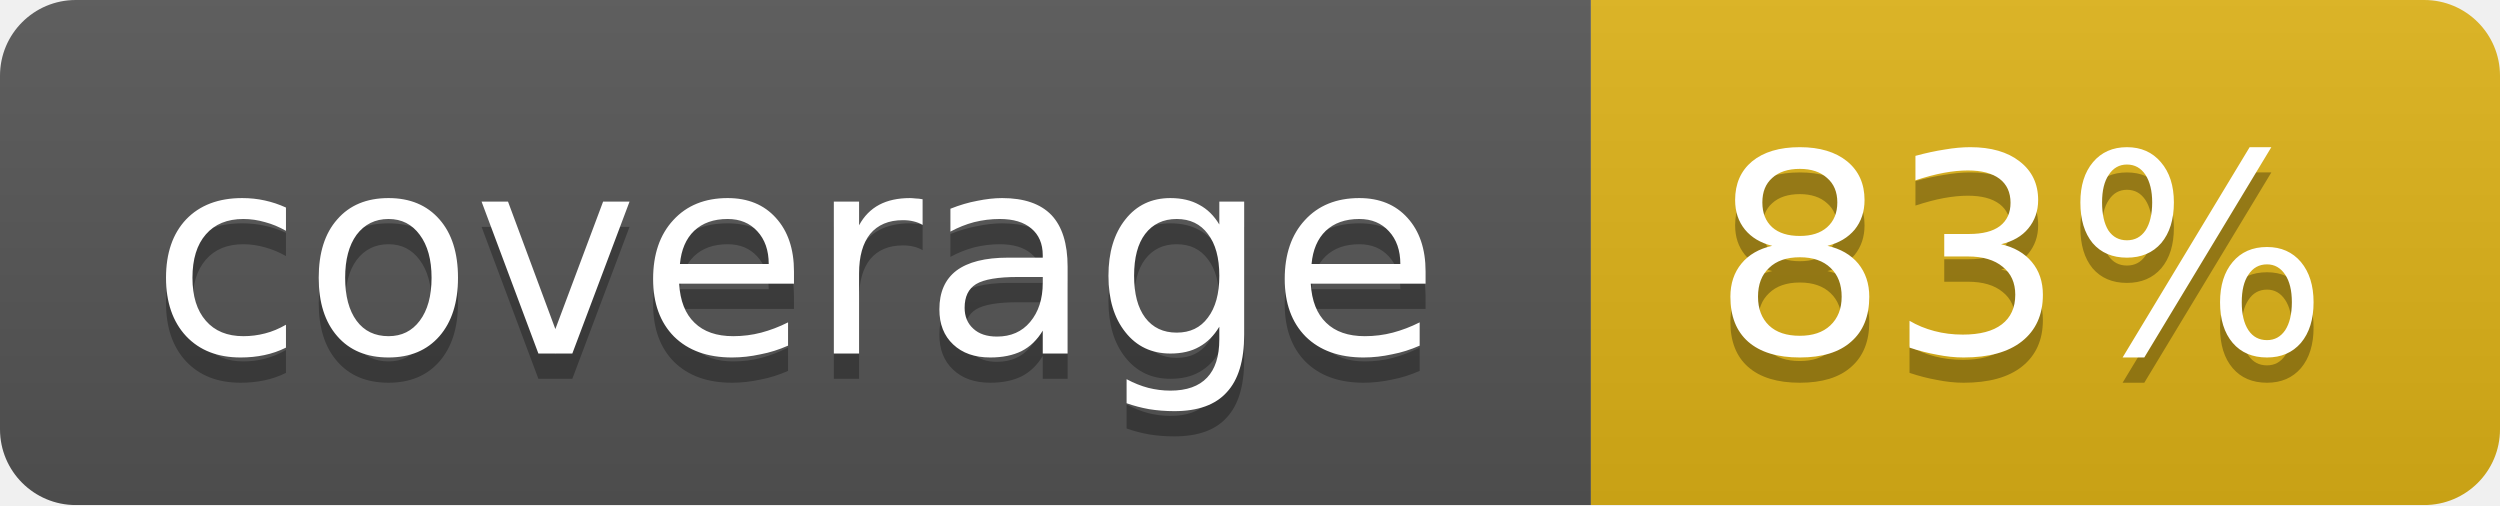
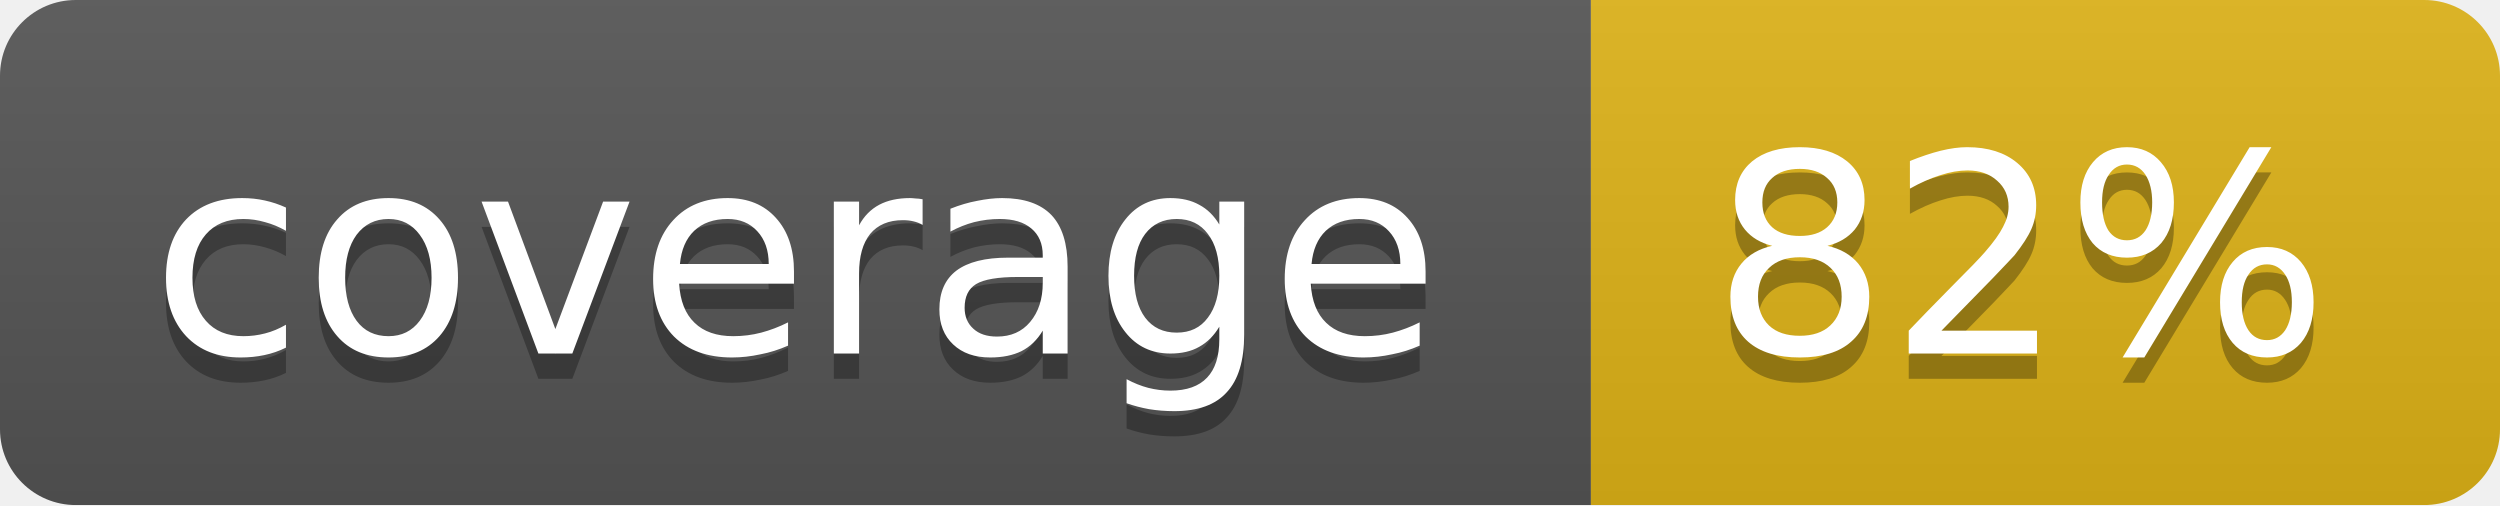
<svg xmlns="http://www.w3.org/2000/svg" width="99" height="20">
  <linearGradient id="b" x2="0" y2="100%">
    <stop offset="0" stop-color="#bbb" stop-opacity=".1" />
    <stop offset="1" stop-opacity=".1" />
  </linearGradient>
  <mask id="a">
    <rect width="99" height="20" rx="3" fill="#fff" />
  </mask>
  <g mask="url(#a)">
    <path fill="#555" d="M0 0h63v20H0z" />
    <path fill="#dfb317" d="M63 0h36v20H63z" />
    <path fill="url(#b)" d="M0 0h99v20H0z" />
  </g>
  <g fill="#fff" text-anchor="middle" font-family="DejaVu Sans,Verdana,Geneva,sans-serif" font-size="11">
    <text x="31.5" y="15" fill="#010101" fill-opacity=".3">coverage</text>
    <text x="31.5" y="14">coverage</text>
-     <text x="80" y="15" fill="#010101" fill-opacity=".3">83%</text>
-     <text x="80" y="14">83%</text>
+     <text x="80" y="15" fill="#010101" fill-opacity=".3">82%</text>
+     <text x="80" y="14">82%</text>
  </g>
</svg>
